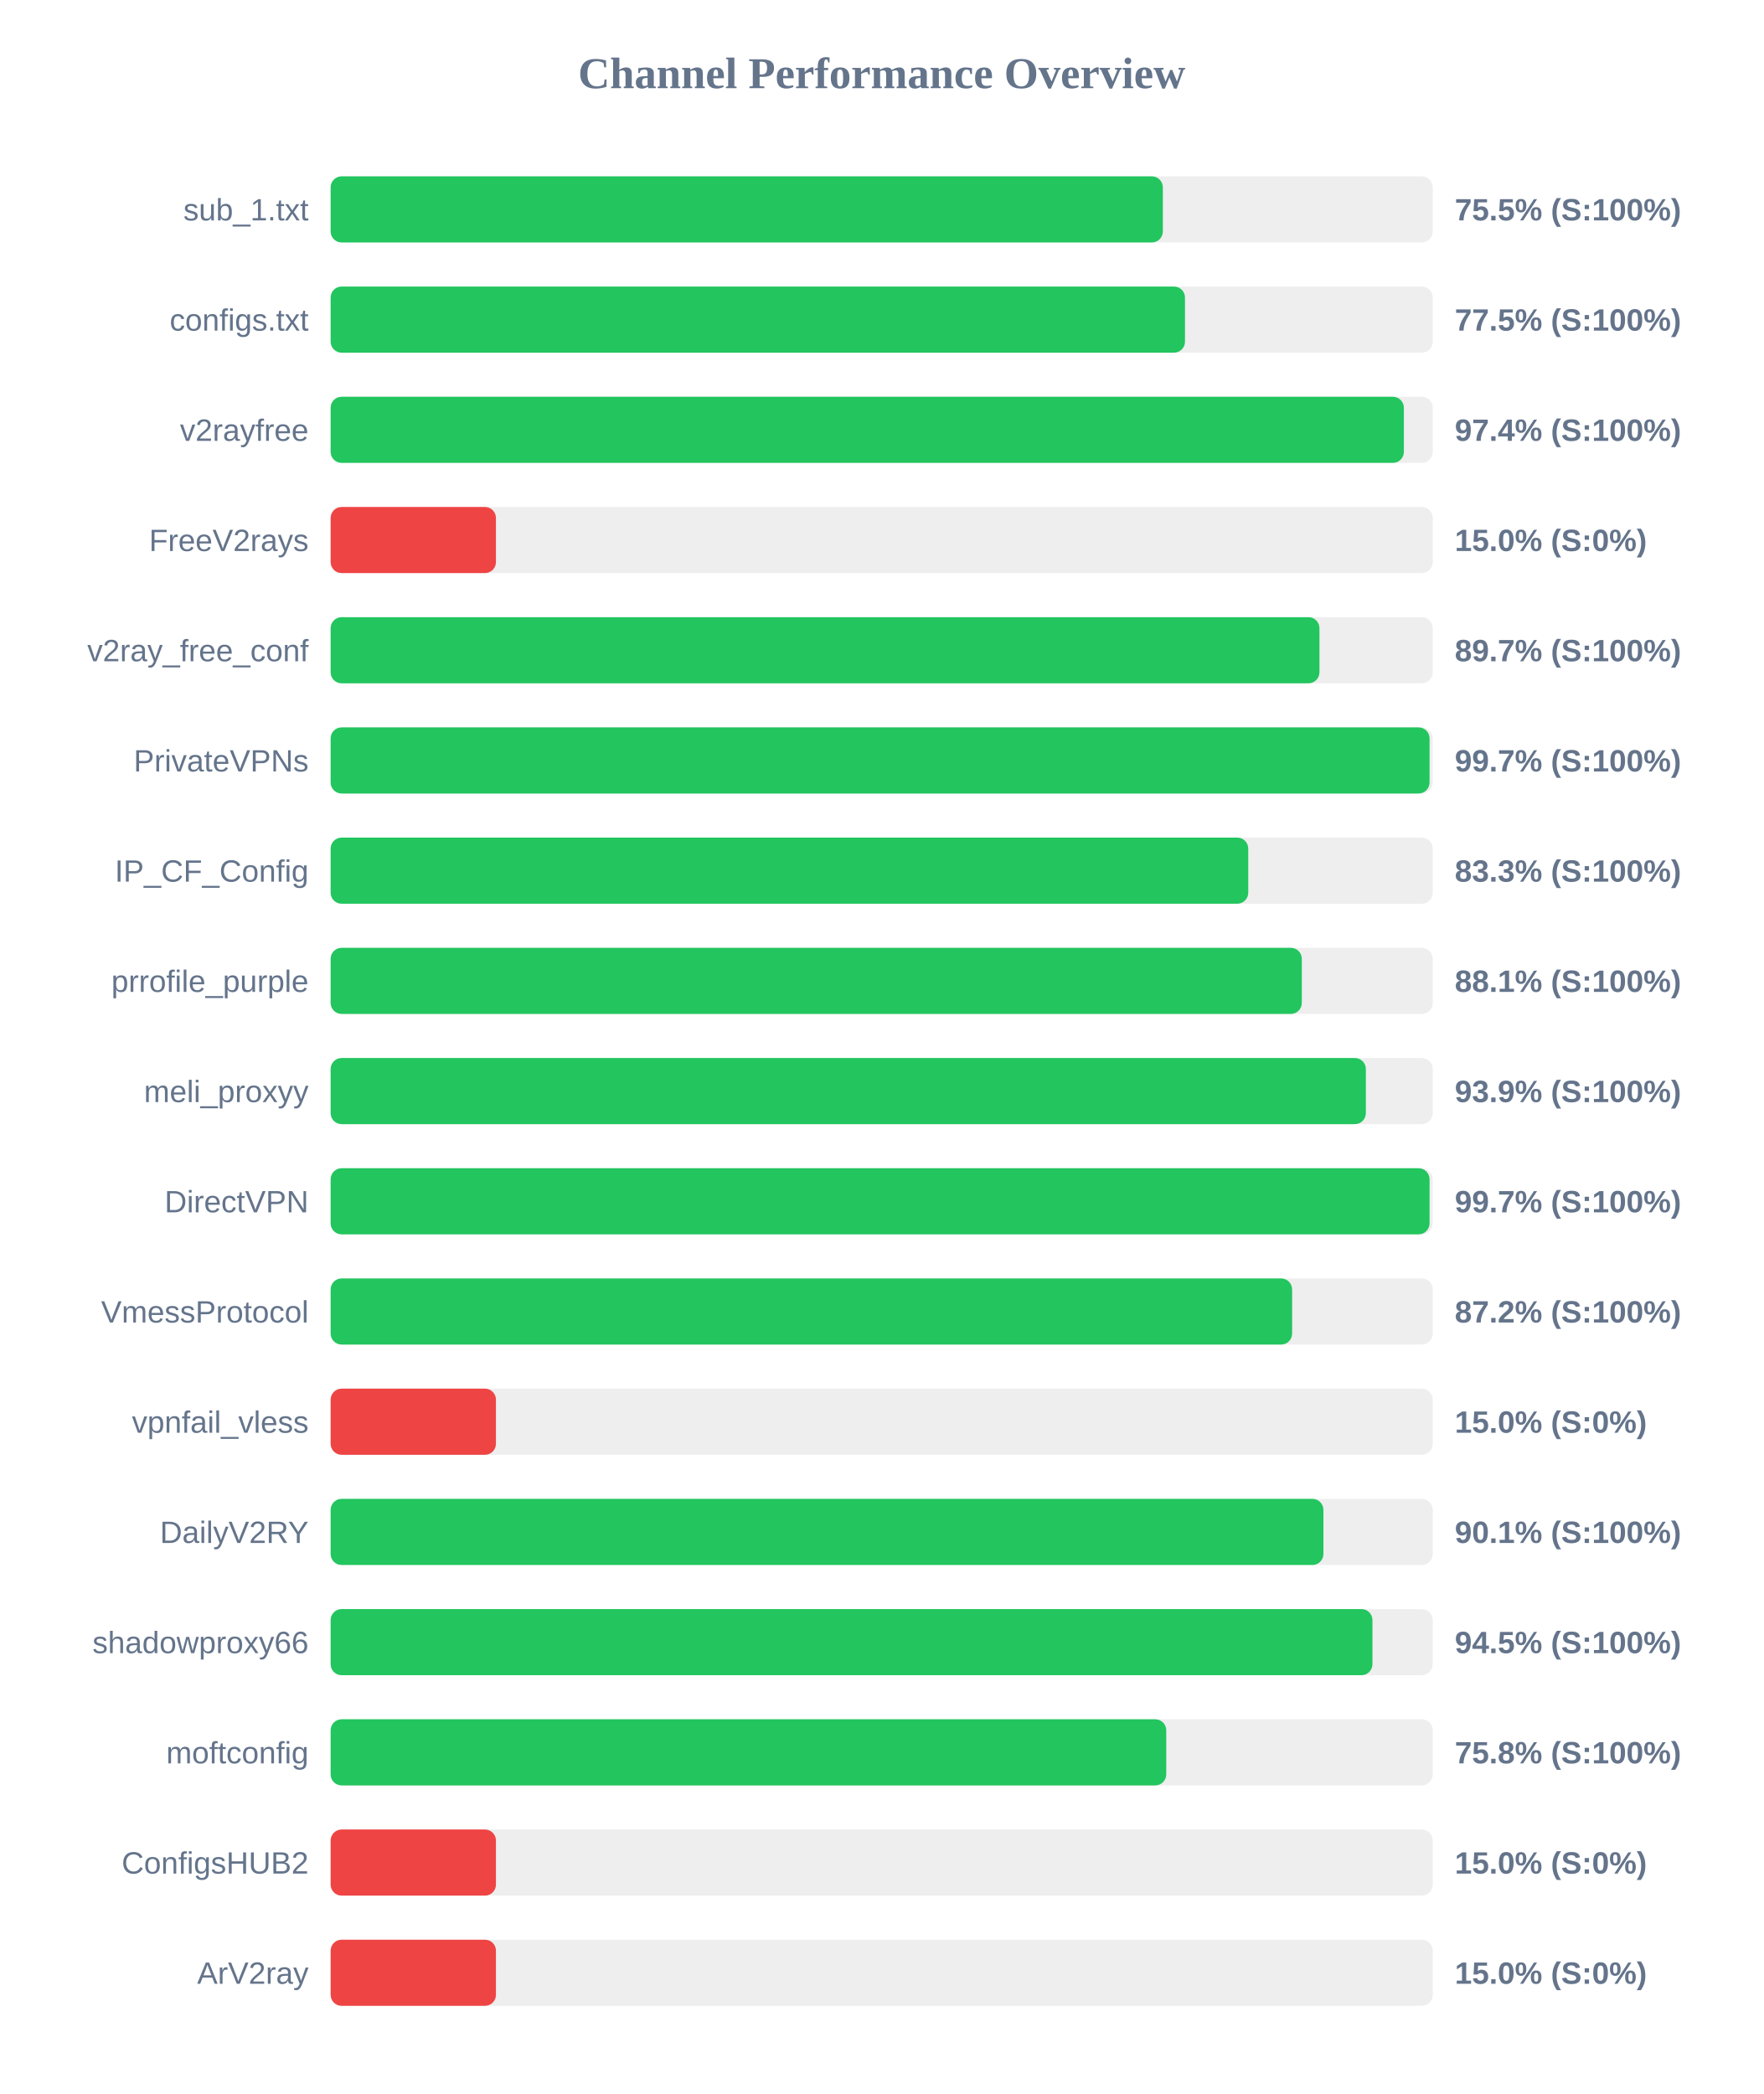
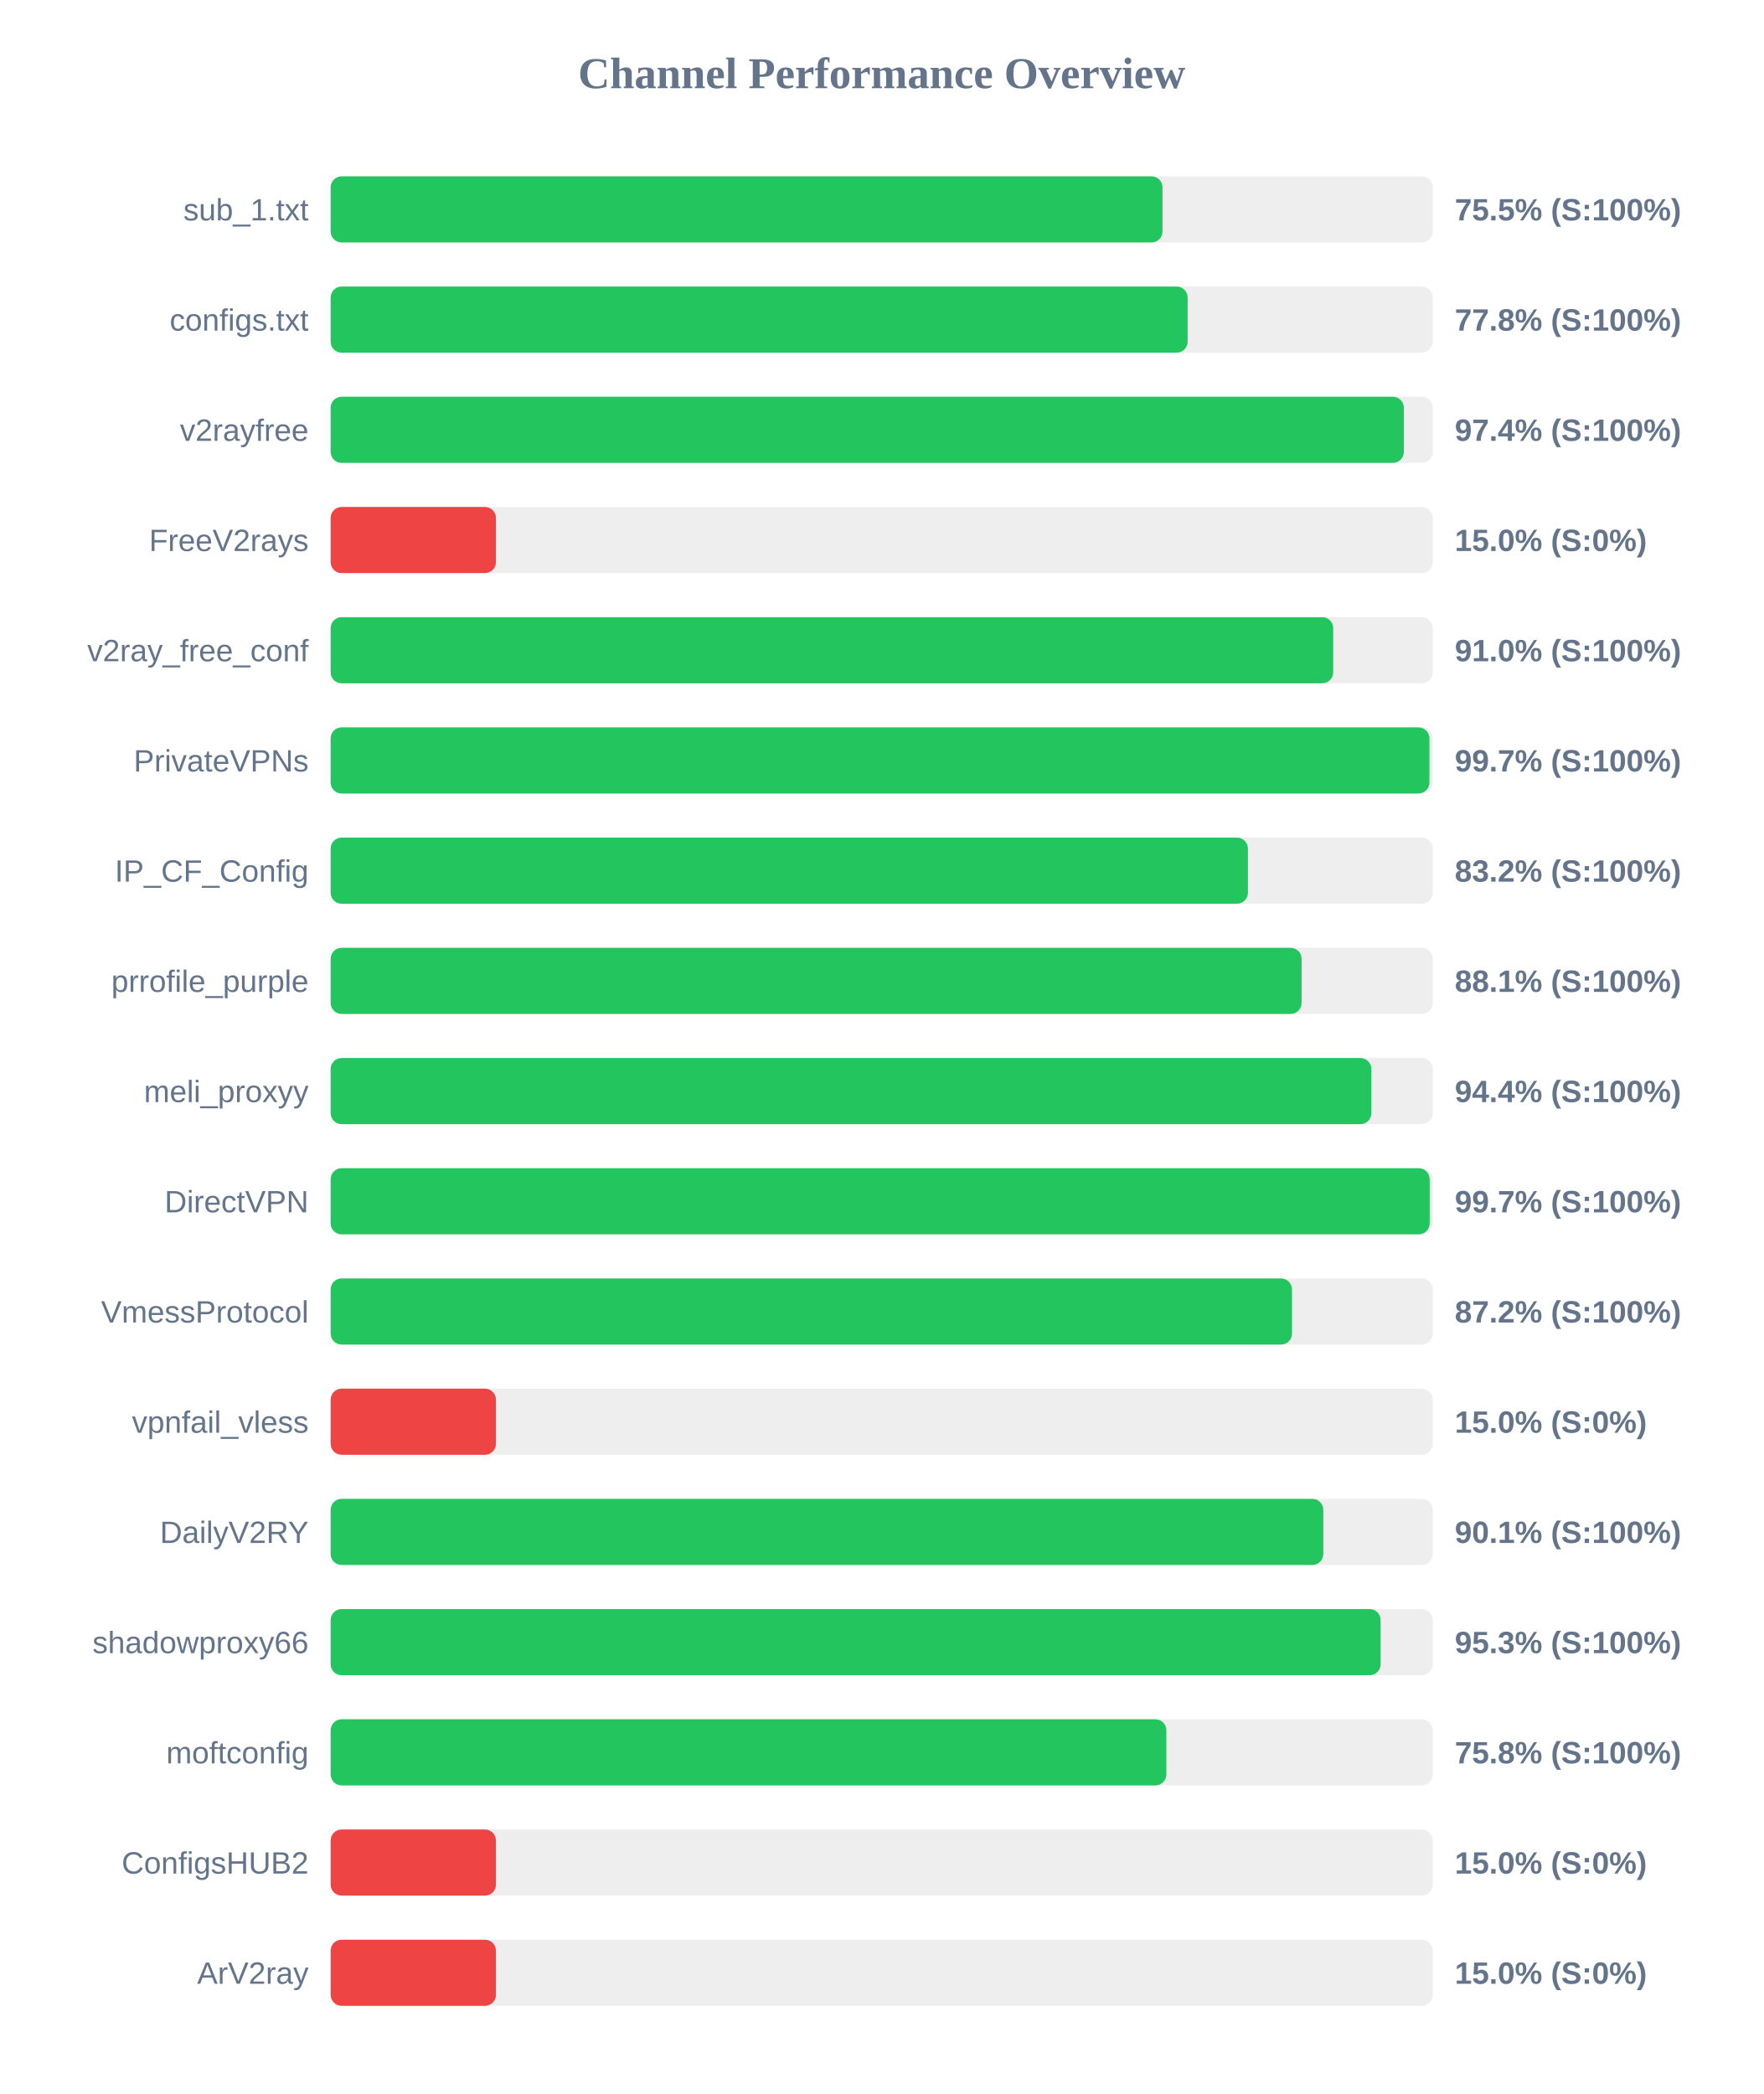
<svg xmlns="http://www.w3.org/2000/svg" width="800" height="950" version="1.1">
  <style>
        .row { font: 14px Arial; fill: #64748b; }
        .score { font: bold 14px Arial; fill: #64748b; }
    </style>
  <text x="400" y="40" text-anchor="middle" font-size="20px" font-weight="bold" fill="#64748b">Channel Performance Overview</text>
  <rect x="150" y="80" width="500" height="30" fill="#eee" rx="5" />
-   <rect x="150" y="80" width="377.55" height="30" fill="#22c55e" rx="5" />
+   <rect x="150" y="80" width="377.4" height="30" fill="#22c55e" rx="5" />
  <text x="140" y="100" text-anchor="end" class="row">sub_1.txt</text>
  <text x="660" y="100" text-anchor="start" class="score">75.5% (S:100%)</text>
  <rect x="150" y="130" width="500" height="30" fill="#eee" rx="5" />
-   <rect x="150" y="130" width="387.6" height="30" fill="#22c55e" rx="5" />
+   <rect x="150" y="130" width="388.8" height="30" fill="#22c55e" rx="5" />
  <text x="140" y="150" text-anchor="end" class="row">configs.txt</text>
-   <text x="660" y="150" text-anchor="start" class="score">77.5% (S:100%)</text>
+   <text x="660" y="150" text-anchor="start" class="score">77.8% (S:100%)</text>
  <rect x="150" y="180" width="500" height="30" fill="#eee" rx="5" />
  <rect x="150" y="180" width="486.9" height="30" fill="#22c55e" rx="5" />
  <text x="140" y="200" text-anchor="end" class="row">v2rayfree</text>
  <text x="660" y="200" text-anchor="start" class="score">97.4% (S:100%)</text>
  <rect x="150" y="230" width="500" height="30" fill="#eee" rx="5" />
  <rect x="150" y="230" width="75.0" height="30" fill="#ef4444" rx="5" />
  <text x="140" y="250" text-anchor="end" class="row">FreeV2rays</text>
  <text x="660" y="250" text-anchor="start" class="score">15.0% (S:0%)</text>
  <rect x="150" y="280" width="500" height="30" fill="#eee" rx="5" />
-   <rect x="150" y="280" width="448.6" height="30" fill="#22c55e" rx="5" />
+   <rect x="150" y="280" width="454.85" height="30" fill="#22c55e" rx="5" />
  <text x="140" y="300" text-anchor="end" class="row">v2ray_free_conf</text>
-   <text x="660" y="300" text-anchor="start" class="score">89.7% (S:100%)</text>
+   <text x="660" y="300" text-anchor="start" class="score">91.0% (S:100%)</text>
  <rect x="150" y="330" width="500" height="30" fill="#eee" rx="5" />
-   <rect x="150" y="330" width="498.55" height="30" fill="#22c55e" rx="5" />
+   <rect x="150" y="330" width="498.5" height="30" fill="#22c55e" rx="5" />
  <text x="140" y="350" text-anchor="end" class="row">PrivateVPNs</text>
  <text x="660" y="350" text-anchor="start" class="score">99.7% (S:100%)</text>
  <rect x="150" y="380" width="500" height="30" fill="#eee" rx="5" />
-   <rect x="150" y="380" width="416.3" height="30" fill="#22c55e" rx="5" />
+   <rect x="150" y="380" width="416.15" height="30" fill="#22c55e" rx="5" />
  <text x="140" y="400" text-anchor="end" class="row">IP_CF_Config</text>
-   <text x="660" y="400" text-anchor="start" class="score">83.3% (S:100%)</text>
+   <text x="660" y="400" text-anchor="start" class="score">83.2% (S:100%)</text>
  <rect x="150" y="430" width="500" height="30" fill="#eee" rx="5" />
-   <rect x="150" y="430" width="440.6" height="30" fill="#22c55e" rx="5" />
+   <rect x="150" y="430" width="440.5" height="30" fill="#22c55e" rx="5" />
  <text x="140" y="450" text-anchor="end" class="row">prrofile_purple</text>
  <text x="660" y="450" text-anchor="start" class="score">88.1% (S:100%)</text>
  <rect x="150" y="480" width="500" height="30" fill="#eee" rx="5" />
-   <rect x="150" y="480" width="469.65" height="30" fill="#22c55e" rx="5" />
+   <rect x="150" y="480" width="472.15" height="30" fill="#22c55e" rx="5" />
  <text x="140" y="500" text-anchor="end" class="row">meli_proxyy</text>
-   <text x="660" y="500" text-anchor="start" class="score">93.9% (S:100%)</text>
+   <text x="660" y="500" text-anchor="start" class="score">94.4% (S:100%)</text>
  <rect x="150" y="530" width="500" height="30" fill="#eee" rx="5" />
-   <rect x="150" y="530" width="498.55" height="30" fill="#22c55e" rx="5" />
+   <rect x="150" y="530" width="498.6" height="30" fill="#22c55e" rx="5" />
  <text x="140" y="550" text-anchor="end" class="row">DirectVPN</text>
  <text x="660" y="550" text-anchor="start" class="score">99.7% (S:100%)</text>
  <rect x="150" y="580" width="500" height="30" fill="#eee" rx="5" />
-   <rect x="150" y="580" width="436.2" height="30" fill="#22c55e" rx="5" />
+   <rect x="150" y="580" width="436.15" height="30" fill="#22c55e" rx="5" />
  <text x="140" y="600" text-anchor="end" class="row">VmessProtocol</text>
  <text x="660" y="600" text-anchor="start" class="score">87.2% (S:100%)</text>
  <rect x="150" y="630" width="500" height="30" fill="#eee" rx="5" />
  <rect x="150" y="630" width="75.0" height="30" fill="#ef4444" rx="5" />
  <text x="140" y="650" text-anchor="end" class="row">vpnfail_vless</text>
  <text x="660" y="650" text-anchor="start" class="score">15.0% (S:0%)</text>
  <rect x="150" y="680" width="500" height="30" fill="#eee" rx="5" />
-   <rect x="150" y="680" width="450.4" height="30" fill="#22c55e" rx="5" />
+   <rect x="150" y="680" width="450.35" height="30" fill="#22c55e" rx="5" />
  <text x="140" y="700" text-anchor="end" class="row">DailyV2RY</text>
  <text x="660" y="700" text-anchor="start" class="score">90.1% (S:100%)</text>
  <rect x="150" y="730" width="500" height="30" fill="#eee" rx="5" />
-   <rect x="150" y="730" width="472.65" height="30" fill="#22c55e" rx="5" />
+   <rect x="150" y="730" width="476.35" height="30" fill="#22c55e" rx="5" />
  <text x="140" y="750" text-anchor="end" class="row">shadowproxy66</text>
-   <text x="660" y="750" text-anchor="start" class="score">94.5% (S:100%)</text>
+   <text x="660" y="750" text-anchor="start" class="score">95.3% (S:100%)</text>
  <rect x="150" y="780" width="500" height="30" fill="#eee" rx="5" />
-   <rect x="150" y="780" width="379.1" height="30" fill="#22c55e" rx="5" />
+   <rect x="150" y="780" width="379.15" height="30" fill="#22c55e" rx="5" />
  <text x="140" y="800" text-anchor="end" class="row">moftconfig</text>
  <text x="660" y="800" text-anchor="start" class="score">75.8% (S:100%)</text>
  <rect x="150" y="830" width="500" height="30" fill="#eee" rx="5" />
  <rect x="150" y="830" width="75.0" height="30" fill="#ef4444" rx="5" />
  <text x="140" y="850" text-anchor="end" class="row">ConfigsHUB2</text>
  <text x="660" y="850" text-anchor="start" class="score">15.0% (S:0%)</text>
  <rect x="150" y="880" width="500" height="30" fill="#eee" rx="5" />
  <rect x="150" y="880" width="75.0" height="30" fill="#ef4444" rx="5" />
  <text x="140" y="900" text-anchor="end" class="row">ArV2ray</text>
  <text x="660" y="900" text-anchor="start" class="score">15.0% (S:0%)</text>
</svg>
